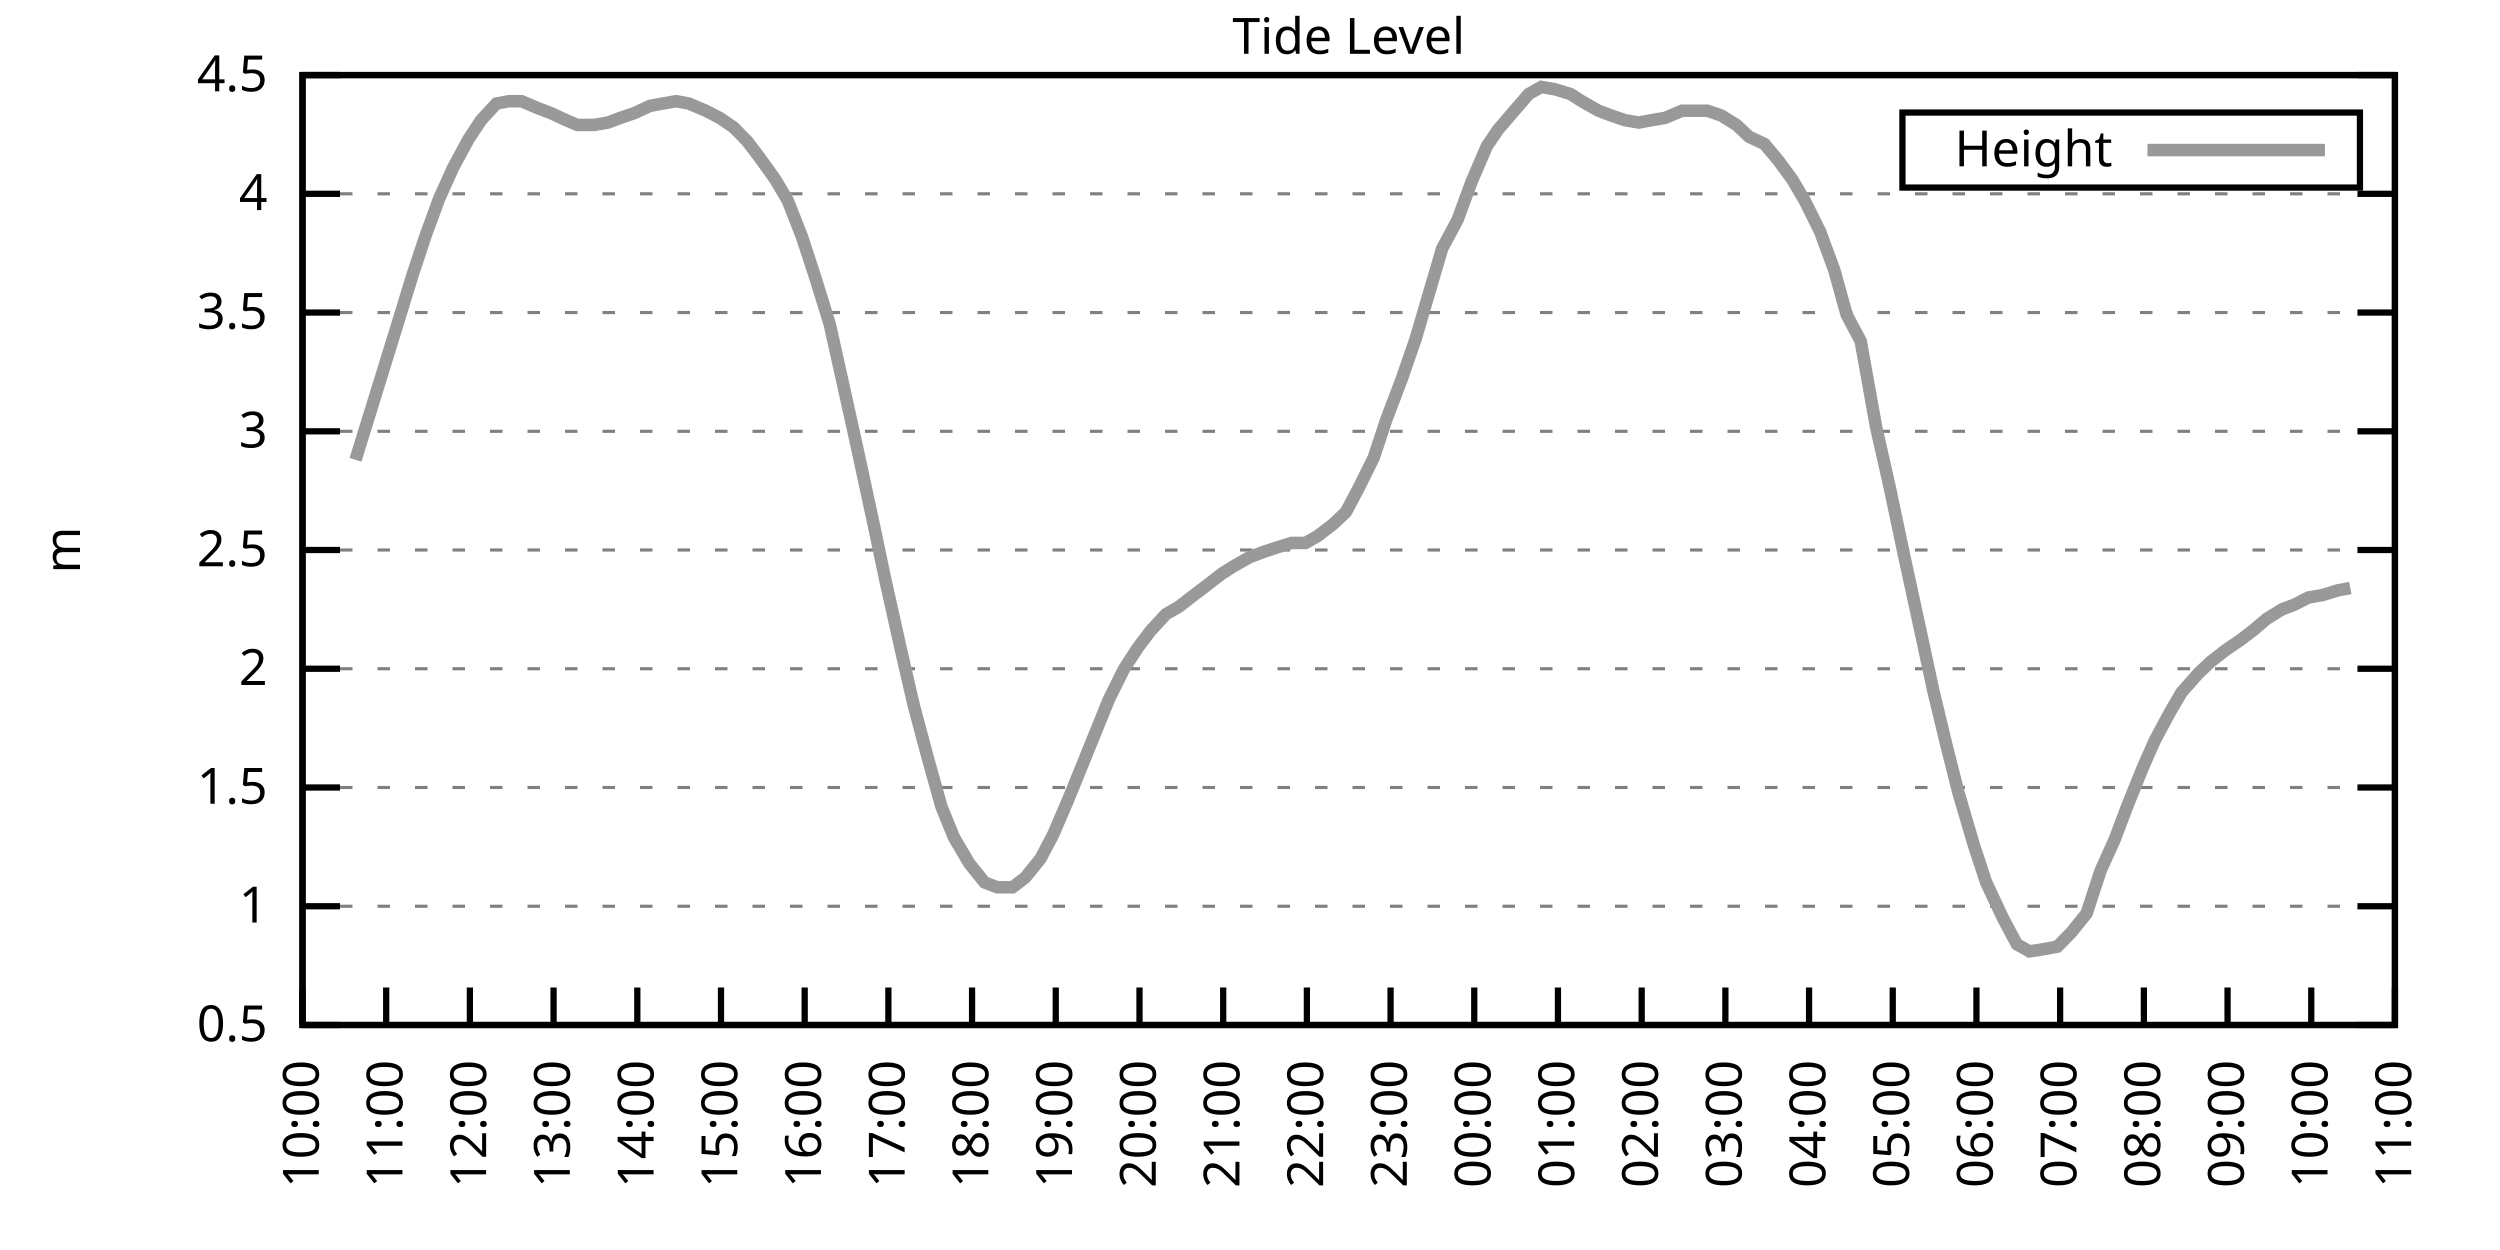
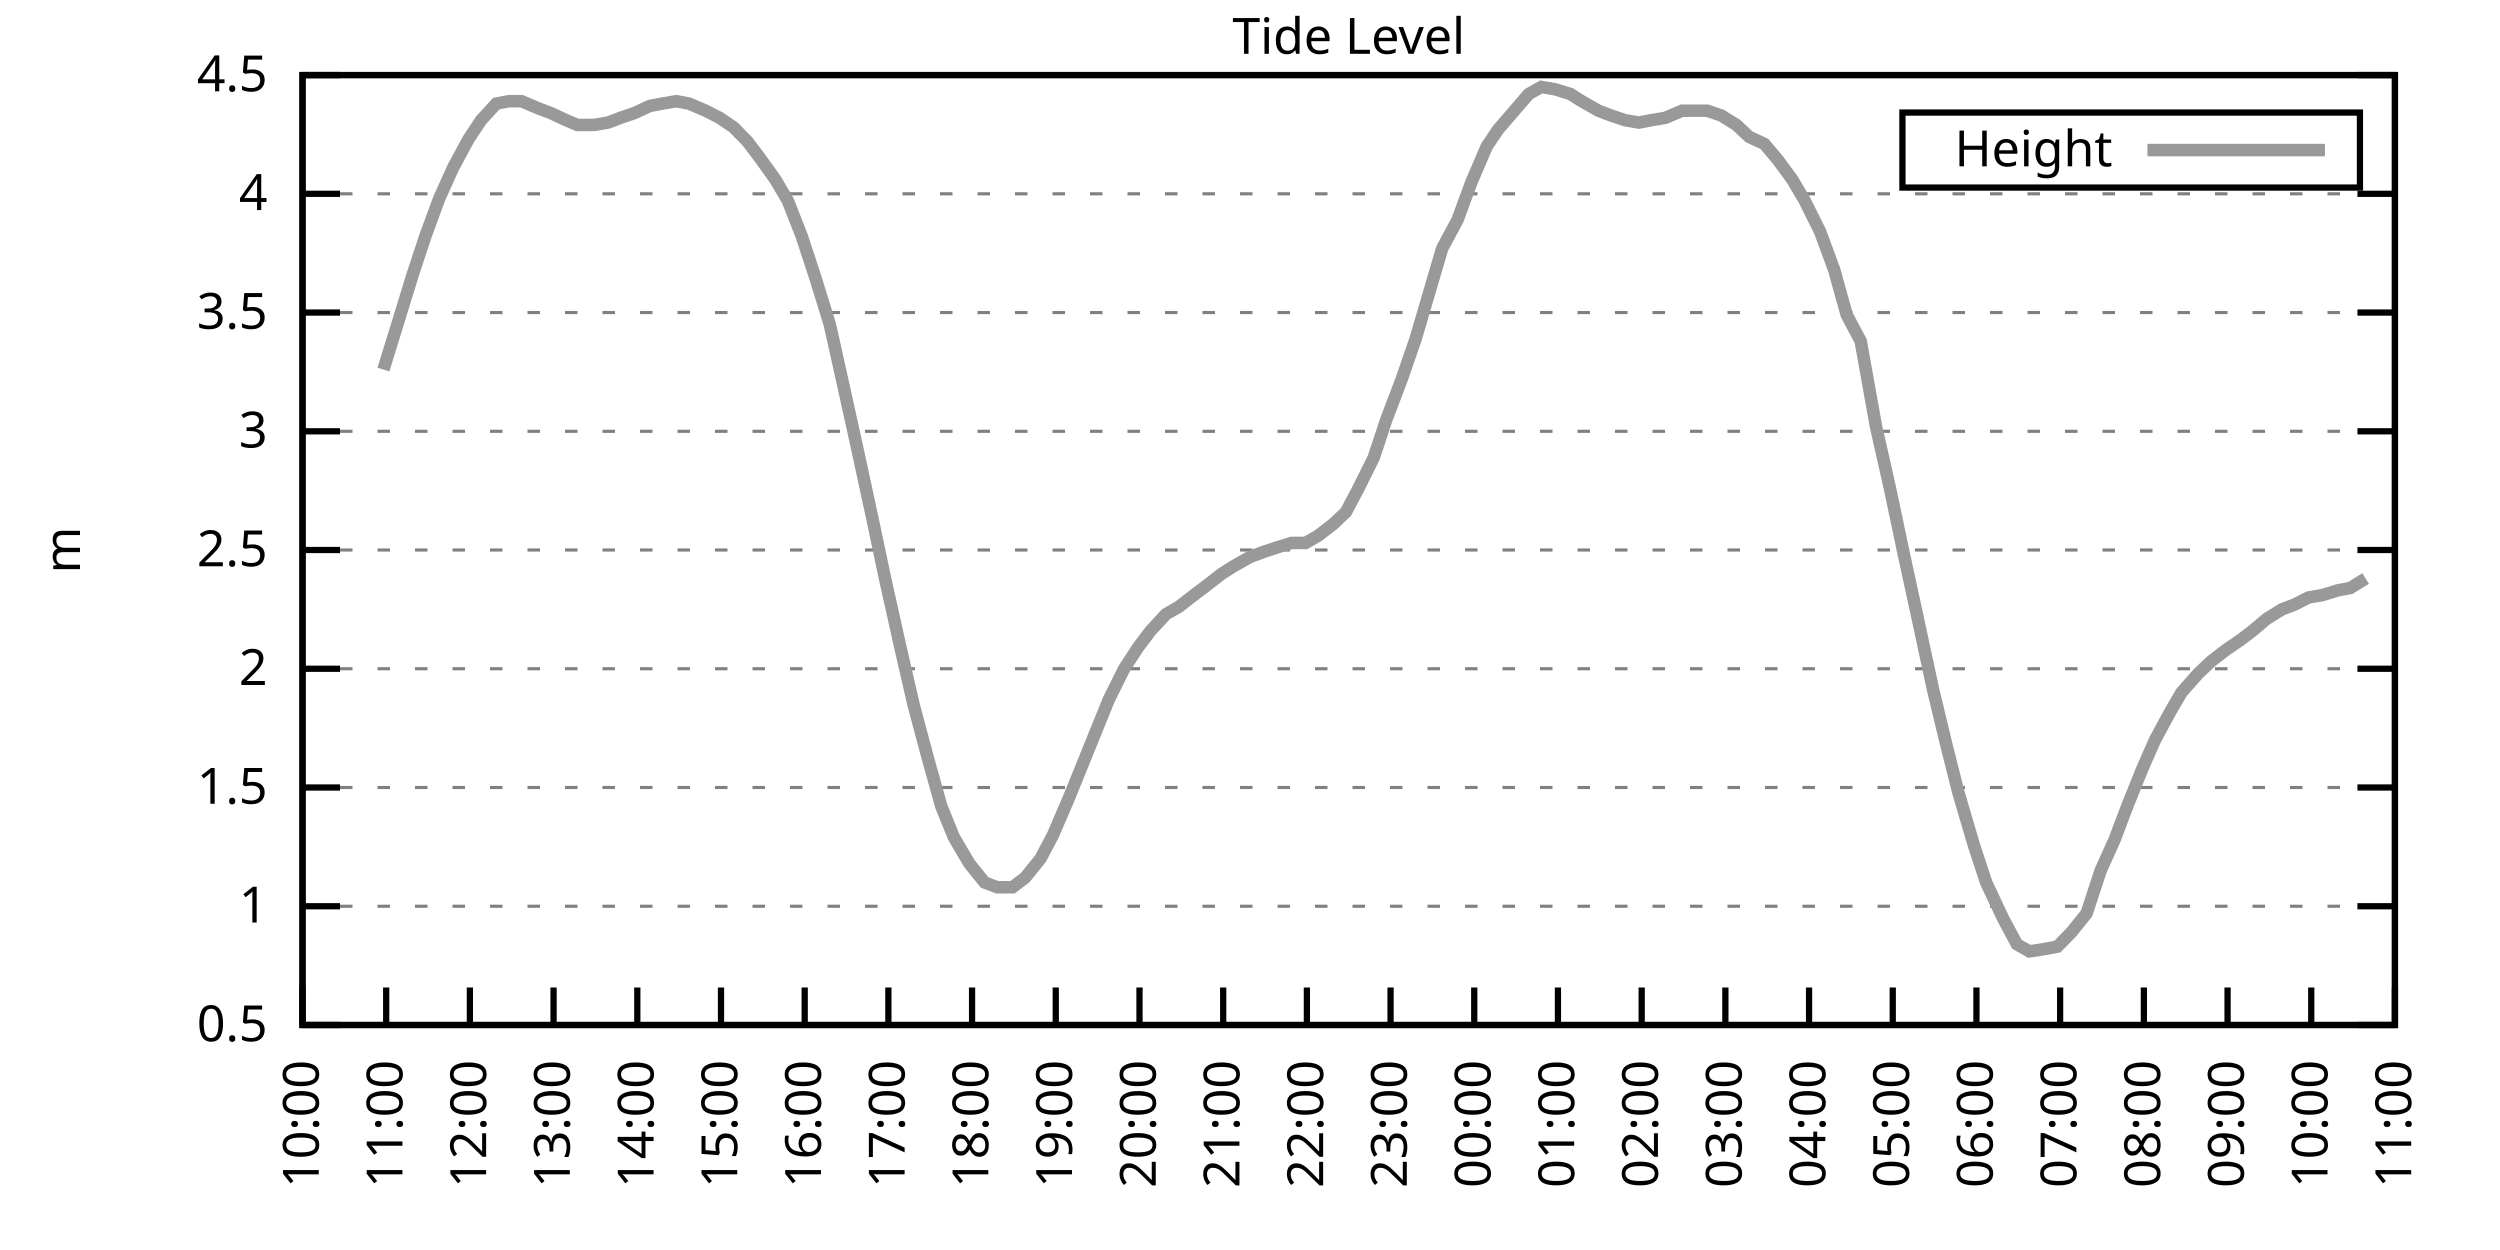
<svg xmlns="http://www.w3.org/2000/svg" xmlns:xlink="http://www.w3.org/1999/xlink" width="400" height="200" viewBox="0 0 400 200">
  <g id="gnuplot_canvas">
    <rect x="0" y="0" width="400" height="200" fill="none" />
    <defs>
      <circle id="gpDot" r="0.5" stroke-width="0.5" stroke="currentColor" />
      <path id="gpPt0" stroke-width="0.333" stroke="currentColor" d="M-1,0 h2 M0,-1 v2" />
      <path id="gpPt1" stroke-width="0.333" stroke="currentColor" d="M-1,-1 L1,1 M1,-1 L-1,1" />
      <path id="gpPt2" stroke-width="0.333" stroke="currentColor" d="M-1,0 L1,0 M0,-1 L0,1 M-1,-1 L1,1 M-1,1 L1,-1" />
      <rect id="gpPt3" stroke-width="0.333" stroke="currentColor" x="-1" y="-1" width="2" height="2" />
      <rect id="gpPt4" stroke-width="0.333" stroke="currentColor" fill="currentColor" x="-1" y="-1" width="2" height="2" />
      <circle id="gpPt5" stroke-width="0.333" stroke="currentColor" cx="0" cy="0" r="1" />
      <use xlink:href="#gpPt5" id="gpPt6" fill="currentColor" stroke="none" />
      <path id="gpPt7" stroke-width="0.333" stroke="currentColor" d="M0,-1.33 L-1.33,0.67 L1.33,0.67 z" />
      <use xlink:href="#gpPt7" id="gpPt8" fill="currentColor" stroke="none" />
      <use xlink:href="#gpPt7" id="gpPt9" stroke="currentColor" transform="rotate(180)" />
      <use xlink:href="#gpPt9" id="gpPt10" fill="currentColor" stroke="none" />
      <use xlink:href="#gpPt3" id="gpPt11" stroke="currentColor" transform="rotate(45)" />
      <use xlink:href="#gpPt11" id="gpPt12" fill="currentColor" stroke="none" />
      <path id="gpPt13" stroke-width="0.333" stroke="currentColor" d="M0,1.330 L1.265,0.411 L0.782,-1.067 L-0.782,-1.076 L-1.265,0.411 z" />
      <use xlink:href="#gpPt13" id="gpPt14" fill="currentColor" stroke="none" />
      <filter id="textbox" filterUnits="objectBoundingBox" x="0" y="0" height="1" width="1">
        <feFlood flood-color="white" flood-opacity="1" result="bgnd" />
        <feComposite in="SourceGraphic" in2="bgnd" operator="atop" />
      </filter>
      <filter id="greybox" filterUnits="objectBoundingBox" x="0" y="0" height="1" width="1">
        <feFlood flood-color="lightgrey" flood-opacity="1" result="grey" />
        <feComposite in="SourceGraphic" in2="grey" operator="atop" />
      </filter>
    </defs>
    <g fill="none" color="white" stroke="currentColor" stroke-width="1.00" stroke-linecap="butt" stroke-linejoin="miter">
</g>
    <g fill="none" color="black" stroke="currentColor" stroke-width="1.00" stroke-linecap="butt" stroke-linejoin="miter">
      <g stroke="none" shape-rendering="crispEdges">
        <polygon fill="rgb(255, 255, 255)" points="48.40,164.00 383.18,164.00 383.18,12.02 48.40,12.02 " />
      </g>
    </g>
    <g fill="none" color="black" stroke="currentColor" stroke-width="1.00" stroke-linecap="butt" stroke-linejoin="miter">
</g>
    <g fill="none" color="black" stroke="black" stroke-width="0.50" stroke-linecap="butt" stroke-linejoin="miter">
</g>
    <g fill="none" color="gray" stroke="currentColor" stroke-width="0.50" stroke-linecap="butt" stroke-linejoin="miter">
      <path stroke="gray" stroke-dasharray="2,4" class="gridline" d="M48.40,164.00 L383.19,164.00  " />
    </g>
    <g fill="none" color="gray" stroke="gray" stroke-width="1.00" stroke-linecap="butt" stroke-linejoin="miter">
</g>
    <g fill="none" color="black" stroke="currentColor" stroke-width="1.00" stroke-linecap="butt" stroke-linejoin="miter">
      <path stroke="black" d="M48.40,164.00 L54.40,164.00 M383.19,164.00 L377.19,164.00  " />
      <g transform="translate(42.80,166.60)" stroke="none" fill="black" font-family="Sans" font-size="8.00" text-anchor="end">
        <text>
          <tspan font-family="Sans"> 0.5</tspan>
        </text>
      </g>
    </g>
    <g fill="none" color="black" stroke="currentColor" stroke-width="1.00" stroke-linecap="butt" stroke-linejoin="miter">
</g>
    <g fill="none" color="black" stroke="black" stroke-width="0.50" stroke-linecap="butt" stroke-linejoin="miter">
</g>
    <g fill="none" color="gray" stroke="currentColor" stroke-width="0.50" stroke-linecap="butt" stroke-linejoin="miter">
      <path stroke="gray" stroke-dasharray="2,4" class="gridline" d="M48.40,145.00 L383.19,145.00  " />
    </g>
    <g fill="none" color="gray" stroke="gray" stroke-width="1.00" stroke-linecap="butt" stroke-linejoin="miter">
</g>
    <g fill="none" color="black" stroke="currentColor" stroke-width="1.00" stroke-linecap="butt" stroke-linejoin="miter">
      <path stroke="black" d="M48.40,145.00 L54.40,145.00 M383.19,145.00 L377.19,145.00  " />
      <g transform="translate(42.80,147.60)" stroke="none" fill="black" font-family="Sans" font-size="8.00" text-anchor="end">
        <text>
          <tspan font-family="Sans"> 1</tspan>
        </text>
      </g>
    </g>
    <g fill="none" color="black" stroke="currentColor" stroke-width="1.00" stroke-linecap="butt" stroke-linejoin="miter">
</g>
    <g fill="none" color="black" stroke="black" stroke-width="0.50" stroke-linecap="butt" stroke-linejoin="miter">
</g>
    <g fill="none" color="gray" stroke="currentColor" stroke-width="0.50" stroke-linecap="butt" stroke-linejoin="miter">
      <path stroke="gray" stroke-dasharray="2,4" class="gridline" d="M48.40,126.00 L383.19,126.00  " />
    </g>
    <g fill="none" color="gray" stroke="gray" stroke-width="1.00" stroke-linecap="butt" stroke-linejoin="miter">
</g>
    <g fill="none" color="black" stroke="currentColor" stroke-width="1.00" stroke-linecap="butt" stroke-linejoin="miter">
      <path stroke="black" d="M48.40,126.00 L54.40,126.00 M383.19,126.00 L377.19,126.00  " />
      <g transform="translate(42.80,128.60)" stroke="none" fill="black" font-family="Sans" font-size="8.00" text-anchor="end">
        <text>
          <tspan font-family="Sans"> 1.5</tspan>
        </text>
      </g>
    </g>
    <g fill="none" color="black" stroke="currentColor" stroke-width="1.00" stroke-linecap="butt" stroke-linejoin="miter">
</g>
    <g fill="none" color="black" stroke="black" stroke-width="0.50" stroke-linecap="butt" stroke-linejoin="miter">
</g>
    <g fill="none" color="gray" stroke="currentColor" stroke-width="0.50" stroke-linecap="butt" stroke-linejoin="miter">
      <path stroke="gray" stroke-dasharray="2,4" class="gridline" d="M48.40,107.00 L383.19,107.00  " />
    </g>
    <g fill="none" color="gray" stroke="gray" stroke-width="1.00" stroke-linecap="butt" stroke-linejoin="miter">
</g>
    <g fill="none" color="black" stroke="currentColor" stroke-width="1.00" stroke-linecap="butt" stroke-linejoin="miter">
      <path stroke="black" d="M48.40,107.00 L54.40,107.00 M383.19,107.00 L377.19,107.00  " />
      <g transform="translate(42.80,109.60)" stroke="none" fill="black" font-family="Sans" font-size="8.00" text-anchor="end">
        <text>
          <tspan font-family="Sans"> 2</tspan>
        </text>
      </g>
    </g>
    <g fill="none" color="black" stroke="currentColor" stroke-width="1.00" stroke-linecap="butt" stroke-linejoin="miter">
</g>
    <g fill="none" color="black" stroke="black" stroke-width="0.50" stroke-linecap="butt" stroke-linejoin="miter">
</g>
    <g fill="none" color="gray" stroke="currentColor" stroke-width="0.50" stroke-linecap="butt" stroke-linejoin="miter">
      <path stroke="gray" stroke-dasharray="2,4" class="gridline" d="M48.40,88.00 L383.19,88.00  " />
    </g>
    <g fill="none" color="gray" stroke="gray" stroke-width="1.00" stroke-linecap="butt" stroke-linejoin="miter">
</g>
    <g fill="none" color="black" stroke="currentColor" stroke-width="1.00" stroke-linecap="butt" stroke-linejoin="miter">
      <path stroke="black" d="M48.40,88.00 L54.40,88.00 M383.19,88.00 L377.19,88.00  " />
      <g transform="translate(42.80,90.60)" stroke="none" fill="black" font-family="Sans" font-size="8.00" text-anchor="end">
        <text>
          <tspan font-family="Sans"> 2.5</tspan>
        </text>
      </g>
    </g>
    <g fill="none" color="black" stroke="currentColor" stroke-width="1.00" stroke-linecap="butt" stroke-linejoin="miter">
</g>
    <g fill="none" color="black" stroke="black" stroke-width="0.50" stroke-linecap="butt" stroke-linejoin="miter">
</g>
    <g fill="none" color="gray" stroke="currentColor" stroke-width="0.50" stroke-linecap="butt" stroke-linejoin="miter">
      <path stroke="gray" stroke-dasharray="2,4" class="gridline" d="M48.40,69.01 L383.19,69.01  " />
    </g>
    <g fill="none" color="gray" stroke="gray" stroke-width="1.00" stroke-linecap="butt" stroke-linejoin="miter">
</g>
    <g fill="none" color="black" stroke="currentColor" stroke-width="1.00" stroke-linecap="butt" stroke-linejoin="miter">
      <path stroke="black" d="M48.40,69.01 L54.40,69.01 M383.19,69.01 L377.19,69.01  " />
      <g transform="translate(42.80,71.61)" stroke="none" fill="black" font-family="Sans" font-size="8.00" text-anchor="end">
        <text>
          <tspan font-family="Sans"> 3</tspan>
        </text>
      </g>
    </g>
    <g fill="none" color="black" stroke="currentColor" stroke-width="1.00" stroke-linecap="butt" stroke-linejoin="miter">
</g>
    <g fill="none" color="black" stroke="black" stroke-width="0.50" stroke-linecap="butt" stroke-linejoin="miter">
</g>
    <g fill="none" color="gray" stroke="currentColor" stroke-width="0.50" stroke-linecap="butt" stroke-linejoin="miter">
      <path stroke="gray" stroke-dasharray="2,4" class="gridline" d="M48.40,50.01 L383.19,50.01  " />
    </g>
    <g fill="none" color="gray" stroke="gray" stroke-width="1.00" stroke-linecap="butt" stroke-linejoin="miter">
</g>
    <g fill="none" color="black" stroke="currentColor" stroke-width="1.00" stroke-linecap="butt" stroke-linejoin="miter">
      <path stroke="black" d="M48.40,50.01 L54.40,50.01 M383.19,50.01 L377.19,50.01  " />
      <g transform="translate(42.80,52.61)" stroke="none" fill="black" font-family="Sans" font-size="8.00" text-anchor="end">
        <text>
          <tspan font-family="Sans"> 3.5</tspan>
        </text>
      </g>
    </g>
    <g fill="none" color="black" stroke="currentColor" stroke-width="1.00" stroke-linecap="butt" stroke-linejoin="miter">
</g>
    <g fill="none" color="black" stroke="black" stroke-width="0.50" stroke-linecap="butt" stroke-linejoin="miter">
</g>
    <g fill="none" color="gray" stroke="currentColor" stroke-width="0.50" stroke-linecap="butt" stroke-linejoin="miter">
      <path stroke="gray" stroke-dasharray="2,4" class="gridline" d="M48.40,31.01 L383.19,31.01  " />
    </g>
    <g fill="none" color="gray" stroke="gray" stroke-width="1.00" stroke-linecap="butt" stroke-linejoin="miter">
</g>
    <g fill="none" color="black" stroke="currentColor" stroke-width="1.00" stroke-linecap="butt" stroke-linejoin="miter">
      <path stroke="black" d="M48.40,31.01 L54.40,31.01 M383.19,31.01 L377.19,31.01  " />
      <g transform="translate(42.80,33.61)" stroke="none" fill="black" font-family="Sans" font-size="8.00" text-anchor="end">
        <text>
          <tspan font-family="Sans"> 4</tspan>
        </text>
      </g>
    </g>
    <g fill="none" color="black" stroke="currentColor" stroke-width="1.00" stroke-linecap="butt" stroke-linejoin="miter">
</g>
    <g fill="none" color="black" stroke="black" stroke-width="0.50" stroke-linecap="butt" stroke-linejoin="miter">
</g>
    <g fill="none" color="gray" stroke="currentColor" stroke-width="0.50" stroke-linecap="butt" stroke-linejoin="miter">
      <path stroke="gray" stroke-dasharray="2,4" class="gridline" d="M48.40,12.01 L383.19,12.01  " />
    </g>
    <g fill="none" color="gray" stroke="gray" stroke-width="1.00" stroke-linecap="butt" stroke-linejoin="miter">
</g>
    <g fill="none" color="black" stroke="currentColor" stroke-width="1.00" stroke-linecap="butt" stroke-linejoin="miter">
      <path stroke="black" d="M48.40,12.01 L54.40,12.01 M383.19,12.01 L377.19,12.01  " />
      <g transform="translate(42.80,14.61)" stroke="none" fill="black" font-family="Sans" font-size="8.00" text-anchor="end">
        <text>
          <tspan font-family="Sans"> 4.5</tspan>
        </text>
      </g>
    </g>
    <g fill="none" color="black" stroke="currentColor" stroke-width="1.00" stroke-linecap="butt" stroke-linejoin="miter">
      <path stroke="black" d="M48.40,164.00 L48.40,158.00  " />
      <g transform="translate(51.00,169.60) rotate(270.00)" stroke="none" fill="black" font-family="Sans" font-size="8.00" text-anchor="end">
        <text>
          <tspan font-family="Sans">10:00</tspan>
        </text>
      </g>
    </g>
    <g fill="none" color="black" stroke="currentColor" stroke-width="1.00" stroke-linecap="butt" stroke-linejoin="miter">
      <path stroke="black" d="M61.79,164.00 L61.79,158.00  " />
      <g transform="translate(64.39,169.60) rotate(270.00)" stroke="none" fill="black" font-family="Sans" font-size="8.00" text-anchor="end">
        <text>
          <tspan font-family="Sans">11:00</tspan>
        </text>
      </g>
    </g>
    <g fill="none" color="black" stroke="currentColor" stroke-width="1.00" stroke-linecap="butt" stroke-linejoin="miter">
      <path stroke="black" d="M75.18,164.00 L75.18,158.00  " />
      <g transform="translate(77.78,169.60) rotate(270.00)" stroke="none" fill="black" font-family="Sans" font-size="8.00" text-anchor="end">
        <text>
          <tspan font-family="Sans">12:00</tspan>
        </text>
      </g>
    </g>
    <g fill="none" color="black" stroke="currentColor" stroke-width="1.00" stroke-linecap="butt" stroke-linejoin="miter">
      <path stroke="black" d="M88.57,164.00 L88.57,158.00  " />
      <g transform="translate(91.17,169.60) rotate(270.00)" stroke="none" fill="black" font-family="Sans" font-size="8.00" text-anchor="end">
        <text>
          <tspan font-family="Sans">13:00</tspan>
        </text>
      </g>
    </g>
    <g fill="none" color="black" stroke="currentColor" stroke-width="1.00" stroke-linecap="butt" stroke-linejoin="miter">
      <path stroke="black" d="M101.97,164.00 L101.97,158.00  " />
      <g transform="translate(104.57,169.60) rotate(270.00)" stroke="none" fill="black" font-family="Sans" font-size="8.00" text-anchor="end">
        <text>
          <tspan font-family="Sans">14:00</tspan>
        </text>
      </g>
    </g>
    <g fill="none" color="black" stroke="currentColor" stroke-width="1.00" stroke-linecap="butt" stroke-linejoin="miter">
      <path stroke="black" d="M115.36,164.00 L115.36,158.00  " />
      <g transform="translate(117.96,169.60) rotate(270.00)" stroke="none" fill="black" font-family="Sans" font-size="8.00" text-anchor="end">
        <text>
          <tspan font-family="Sans">15:00</tspan>
        </text>
      </g>
    </g>
    <g fill="none" color="black" stroke="currentColor" stroke-width="1.00" stroke-linecap="butt" stroke-linejoin="miter">
      <path stroke="black" d="M128.75,164.00 L128.75,158.00  " />
      <g transform="translate(131.35,169.60) rotate(270.00)" stroke="none" fill="black" font-family="Sans" font-size="8.00" text-anchor="end">
        <text>
          <tspan font-family="Sans">16:00</tspan>
        </text>
      </g>
    </g>
    <g fill="none" color="black" stroke="currentColor" stroke-width="1.00" stroke-linecap="butt" stroke-linejoin="miter">
      <path stroke="black" d="M142.14,164.00 L142.14,158.00  " />
      <g transform="translate(144.74,169.60) rotate(270.00)" stroke="none" fill="black" font-family="Sans" font-size="8.00" text-anchor="end">
        <text>
          <tspan font-family="Sans">17:00</tspan>
        </text>
      </g>
    </g>
    <g fill="none" color="black" stroke="currentColor" stroke-width="1.00" stroke-linecap="butt" stroke-linejoin="miter">
      <path stroke="black" d="M155.53,164.00 L155.53,158.00  " />
      <g transform="translate(158.13,169.60) rotate(270.00)" stroke="none" fill="black" font-family="Sans" font-size="8.00" text-anchor="end">
        <text>
          <tspan font-family="Sans">18:00</tspan>
        </text>
      </g>
    </g>
    <g fill="none" color="black" stroke="currentColor" stroke-width="1.00" stroke-linecap="butt" stroke-linejoin="miter">
      <path stroke="black" d="M168.92,164.00 L168.92,158.00  " />
      <g transform="translate(171.52,169.60) rotate(270.00)" stroke="none" fill="black" font-family="Sans" font-size="8.00" text-anchor="end">
        <text>
          <tspan font-family="Sans">19:00</tspan>
        </text>
      </g>
    </g>
    <g fill="none" color="black" stroke="currentColor" stroke-width="1.00" stroke-linecap="butt" stroke-linejoin="miter">
      <path stroke="black" d="M182.32,164.00 L182.32,158.00  " />
      <g transform="translate(184.92,169.60) rotate(270.00)" stroke="none" fill="black" font-family="Sans" font-size="8.00" text-anchor="end">
        <text>
          <tspan font-family="Sans">20:00</tspan>
        </text>
      </g>
    </g>
    <g fill="none" color="black" stroke="currentColor" stroke-width="1.00" stroke-linecap="butt" stroke-linejoin="miter">
      <path stroke="black" d="M195.71,164.00 L195.71,158.00  " />
      <g transform="translate(198.31,169.60) rotate(270.00)" stroke="none" fill="black" font-family="Sans" font-size="8.00" text-anchor="end">
        <text>
          <tspan font-family="Sans">21:00</tspan>
        </text>
      </g>
    </g>
    <g fill="none" color="black" stroke="currentColor" stroke-width="1.00" stroke-linecap="butt" stroke-linejoin="miter">
      <path stroke="black" d="M209.10,164.00 L209.10,158.00  " />
      <g transform="translate(211.70,169.60) rotate(270.00)" stroke="none" fill="black" font-family="Sans" font-size="8.00" text-anchor="end">
        <text>
          <tspan font-family="Sans">22:00</tspan>
        </text>
      </g>
    </g>
    <g fill="none" color="black" stroke="currentColor" stroke-width="1.00" stroke-linecap="butt" stroke-linejoin="miter">
      <path stroke="black" d="M222.49,164.00 L222.49,158.00  " />
      <g transform="translate(225.09,169.60) rotate(270.00)" stroke="none" fill="black" font-family="Sans" font-size="8.00" text-anchor="end">
        <text>
          <tspan font-family="Sans">23:00</tspan>
        </text>
      </g>
    </g>
    <g fill="none" color="black" stroke="currentColor" stroke-width="1.00" stroke-linecap="butt" stroke-linejoin="miter">
      <path stroke="black" d="M235.88,164.00 L235.88,158.00  " />
      <g transform="translate(238.48,169.60) rotate(270.00)" stroke="none" fill="black" font-family="Sans" font-size="8.00" text-anchor="end">
        <text>
          <tspan font-family="Sans">00:00</tspan>
        </text>
      </g>
    </g>
    <g fill="none" color="black" stroke="currentColor" stroke-width="1.00" stroke-linecap="butt" stroke-linejoin="miter">
      <path stroke="black" d="M249.27,164.00 L249.27,158.00  " />
      <g transform="translate(251.87,169.60) rotate(270.00)" stroke="none" fill="black" font-family="Sans" font-size="8.00" text-anchor="end">
        <text>
          <tspan font-family="Sans">01:00</tspan>
        </text>
      </g>
    </g>
    <g fill="none" color="black" stroke="currentColor" stroke-width="1.00" stroke-linecap="butt" stroke-linejoin="miter">
      <path stroke="black" d="M262.67,164.00 L262.67,158.00  " />
      <g transform="translate(265.27,169.60) rotate(270.00)" stroke="none" fill="black" font-family="Sans" font-size="8.00" text-anchor="end">
        <text>
          <tspan font-family="Sans">02:00</tspan>
        </text>
      </g>
    </g>
    <g fill="none" color="black" stroke="currentColor" stroke-width="1.00" stroke-linecap="butt" stroke-linejoin="miter">
      <path stroke="black" d="M276.06,164.00 L276.06,158.00  " />
      <g transform="translate(278.66,169.60) rotate(270.00)" stroke="none" fill="black" font-family="Sans" font-size="8.00" text-anchor="end">
        <text>
          <tspan font-family="Sans">03:00</tspan>
        </text>
      </g>
    </g>
    <g fill="none" color="black" stroke="currentColor" stroke-width="1.00" stroke-linecap="butt" stroke-linejoin="miter">
      <path stroke="black" d="M289.45,164.00 L289.45,158.00  " />
      <g transform="translate(292.05,169.60) rotate(270.00)" stroke="none" fill="black" font-family="Sans" font-size="8.00" text-anchor="end">
        <text>
          <tspan font-family="Sans">04:00</tspan>
        </text>
      </g>
    </g>
    <g fill="none" color="black" stroke="currentColor" stroke-width="1.00" stroke-linecap="butt" stroke-linejoin="miter">
      <path stroke="black" d="M302.84,164.00 L302.84,158.00  " />
      <g transform="translate(305.44,169.60) rotate(270.00)" stroke="none" fill="black" font-family="Sans" font-size="8.00" text-anchor="end">
        <text>
          <tspan font-family="Sans">05:00</tspan>
        </text>
      </g>
    </g>
    <g fill="none" color="black" stroke="currentColor" stroke-width="1.00" stroke-linecap="butt" stroke-linejoin="miter">
      <path stroke="black" d="M316.23,164.00 L316.23,158.00  " />
      <g transform="translate(318.83,169.60) rotate(270.00)" stroke="none" fill="black" font-family="Sans" font-size="8.00" text-anchor="end">
        <text>
          <tspan font-family="Sans">06:00</tspan>
        </text>
      </g>
    </g>
    <g fill="none" color="black" stroke="currentColor" stroke-width="1.00" stroke-linecap="butt" stroke-linejoin="miter">
      <path stroke="black" d="M329.62,164.00 L329.62,158.00  " />
      <g transform="translate(332.22,169.60) rotate(270.00)" stroke="none" fill="black" font-family="Sans" font-size="8.00" text-anchor="end">
        <text>
          <tspan font-family="Sans">07:00</tspan>
        </text>
      </g>
    </g>
    <g fill="none" color="black" stroke="currentColor" stroke-width="1.00" stroke-linecap="butt" stroke-linejoin="miter">
      <path stroke="black" d="M343.02,164.00 L343.02,158.00  " />
      <g transform="translate(345.62,169.60) rotate(270.00)" stroke="none" fill="black" font-family="Sans" font-size="8.00" text-anchor="end">
        <text>
          <tspan font-family="Sans">08:00</tspan>
        </text>
      </g>
    </g>
    <g fill="none" color="black" stroke="currentColor" stroke-width="1.00" stroke-linecap="butt" stroke-linejoin="miter">
      <path stroke="black" d="M356.41,164.00 L356.41,158.00  " />
      <g transform="translate(359.01,169.60) rotate(270.00)" stroke="none" fill="black" font-family="Sans" font-size="8.00" text-anchor="end">
        <text>
          <tspan font-family="Sans">09:00</tspan>
        </text>
      </g>
    </g>
    <g fill="none" color="black" stroke="currentColor" stroke-width="1.00" stroke-linecap="butt" stroke-linejoin="miter">
      <path stroke="black" d="M369.80,164.00 L369.80,158.00  " />
      <g transform="translate(372.40,169.60) rotate(270.00)" stroke="none" fill="black" font-family="Sans" font-size="8.00" text-anchor="end">
        <text>
          <tspan font-family="Sans">10:00</tspan>
        </text>
      </g>
    </g>
    <g fill="none" color="black" stroke="currentColor" stroke-width="1.00" stroke-linecap="butt" stroke-linejoin="miter">
      <path stroke="black" d="M383.19,164.00 L383.19,158.00  " />
      <g transform="translate(385.79,169.60) rotate(270.00)" stroke="none" fill="black" font-family="Sans" font-size="8.00" text-anchor="end">
        <text>
          <tspan font-family="Sans">11:00</tspan>
        </text>
      </g>
    </g>
    <g fill="none" color="black" stroke="currentColor" stroke-width="1.00" stroke-linecap="butt" stroke-linejoin="miter">
</g>
    <g fill="none" color="black" stroke="currentColor" stroke-width="1.00" stroke-linecap="butt" stroke-linejoin="miter">
      <path stroke="black" d="M48.40,12.01 L48.40,164.00 L383.19,164.00 L383.19,12.01 L48.40,12.01 Z  " />
    </g>
    <g fill="none" color="black" stroke="currentColor" stroke-width="1.00" stroke-linecap="butt" stroke-linejoin="miter">
</g>
    <g fill="none" color="black" stroke="currentColor" stroke-width="1.00" stroke-linecap="butt" stroke-linejoin="miter">
      <path stroke="black" d="M304.39,30.01 L304.39,18.01 L377.59,18.01 L377.59,30.01 L304.39,30.01 Z  " />
    </g>
    <g id="Tide_level_plot_1">
      <g fill="none" color="white" stroke="black" stroke-width="2.00" stroke-linecap="butt" stroke-linejoin="miter">
</g>
      <g fill="none" color="black" stroke="currentColor" stroke-width="2.00" stroke-linecap="butt" stroke-linejoin="miter">
        <g transform="translate(337.99,26.61)" stroke="none" fill="black" font-family="Sans" font-size="8.00" text-anchor="end">
          <text>
            <tspan font-family="Sans">Height</tspan>
          </text>
        </g>
      </g>
      <g fill="none" color="black" stroke="currentColor" stroke-width="2.00" stroke-linecap="butt" stroke-linejoin="miter">
-         <path stroke="rgb(153, 153, 153)" d="M343.59,24.01 L371.99,24.01 M56.88,73.57 L61.35,59.13 L63.58,51.91 L66.03,43.93 L68.04,37.85 L70.27,31.77   L72.50,26.83 L74.96,22.27 L76.97,19.23 L79.42,16.57 L81.43,16.19 L83.44,16.19 L86.12,17.33 L88.13,18.09   L90.58,19.23 L92.37,19.99 L95.05,19.99 L97.28,19.61 L99.29,18.85 L101.52,18.09 L103.98,16.95 L105.98,16.57   L108.22,16.19 L110.22,16.57 L112.90,17.71 L115.13,18.85 L117.37,20.37 L119.60,22.65 L121.61,25.31 L124.06,28.73   L126.07,32.15 L128.30,37.85 L130.54,44.69 L132.77,51.91 L135.22,62.93 L137.23,72.05 L139.69,83.45 L141.69,92.94   L144.15,103.96 L146.16,112.70 L148.39,121.06 L150.62,129.04 L152.63,133.98 L155.09,138.16 L157.54,141.20 L159.55,141.96   L162.01,141.96 L164.01,140.44 L166.47,137.40 L168.48,133.60 L170.93,127.90 L172.94,122.96 L175.40,116.88 L177.41,111.94   L179.86,107.00 L182.09,103.58 L184.10,100.92 L186.56,98.26 L188.57,97.12 L191.02,95.22 L193.03,93.70 L195.48,91.80   L197.27,90.66 L199.95,89.14 L201.96,88.38 L204.19,87.63 L206.64,86.87 L208.88,86.87 L210.88,85.73 L213.34,83.83   L215.35,81.93 L217.36,78.13 L219.81,73.19 L221.82,67.11 L224.28,60.65 L226.51,54.19 L228.96,45.83 L230.75,39.75   L233.20,35.19 L235.44,29.11 L237.89,23.41 L239.68,20.75 L244.59,15.05 L246.60,13.91 L248.83,14.29 L251.28,15.05   L253.07,16.19 L255.75,17.71 L257.76,18.47 L259.99,19.23 L262.22,19.61 L264.23,19.23 L266.46,18.85 L269.14,17.71   L271.37,17.71 L273.16,17.71 L275.39,18.47 L277.84,19.99 L279.85,21.89 L282.31,23.03 L284.54,25.69 L286.77,28.73   L288.78,32.15 L291.23,37.09 L293.47,43.17 L295.48,50.39 L297.71,54.57 L300.16,68.25 L302.39,78.13 L304.63,88.76   L306.86,99.02 L309.31,110.42 L311.32,118.78 L313.33,126.76 L315.79,135.12 L317.79,141.20 L320.47,146.90 L322.70,151.08   L324.71,152.22 L327.17,151.84 L329.18,151.46 L331.41,149.18 L333.86,146.14 L336.10,139.30 L338.33,134.36 L340.34,129.04   L342.79,122.96 L344.80,118.40 L347.26,113.84 L349.04,110.80 L351.72,107.76 L353.73,105.86 L356.18,103.96 L358.42,102.44   L360.42,100.92 L362.66,99.02 L365.11,97.50 L367.12,96.74 L369.35,95.60 L371.58,95.22 L374.04,94.46 L376.05,94.08    " />
+         <path stroke="rgb(153, 153, 153)" d="M343.59,24.01 L371.99,24.01 M61.35,59.13 L63.58,51.91 L66.03,43.93 L68.04,37.85 L70.27,31.77 L72.50,26.83   L74.96,22.27 L76.97,19.23 L79.42,16.57 L81.43,16.19 L83.44,16.19 L86.12,17.33 L88.13,18.09 L90.58,19.23   L92.37,19.99 L95.05,19.99 L97.28,19.61 L99.29,18.85 L101.52,18.09 L103.98,16.95 L105.98,16.57 L108.22,16.19   L110.22,16.57 L112.90,17.71 L115.13,18.85 L117.37,20.37 L119.60,22.65 L121.61,25.31 L124.06,28.73 L126.07,32.15   L128.30,37.85 L130.54,44.69 L132.77,51.91 L135.22,62.93 L137.23,72.05 L139.69,83.45 L141.69,92.94 L144.15,103.96   L146.16,112.70 L148.39,121.06 L150.62,129.04 L152.63,133.98 L155.09,138.16 L157.54,141.20 L159.55,141.96 L162.01,141.96   L164.01,140.44 L166.47,137.40 L168.48,133.60 L170.93,127.90 L172.94,122.96 L175.40,116.88 L177.41,111.94 L179.86,107.00   L182.09,103.58 L184.10,100.92 L186.56,98.26 L188.57,97.12 L191.02,95.22 L193.03,93.70 L195.48,91.80 L197.27,90.66   L199.95,89.14 L201.96,88.38 L204.19,87.63 L206.64,86.87 L208.88,86.87 L210.88,85.73 L213.34,83.83 L215.35,81.93   L217.36,78.13 L219.81,73.19 L221.82,67.11 L224.28,60.65 L226.51,54.19 L228.96,45.83 L230.75,39.75 L233.20,35.19   L235.44,29.11 L237.89,23.41 L239.68,20.75 L244.59,15.05 L246.60,13.91 L248.83,14.29 L251.28,15.05 L253.07,16.19   L255.75,17.71 L257.76,18.47 L259.99,19.23 L262.22,19.61 L264.23,19.23 L266.46,18.85 L269.14,17.71 L271.37,17.71   L273.16,17.71 L275.39,18.47 L277.84,19.99 L279.85,21.89 L282.31,23.03 L284.54,25.69 L286.77,28.73 L288.78,32.15   L291.23,37.09 L293.47,43.17 L295.48,50.39 L297.71,54.57 L300.16,68.25 L302.39,78.13 L304.63,88.76 L306.86,99.02   L309.31,110.42 L311.32,118.78 L313.33,126.76 L315.79,135.12 L317.79,141.20 L320.47,146.90 L322.70,151.08 L324.71,152.22   L327.17,151.84 L329.18,151.46 L331.41,149.18 L333.86,146.14 L336.10,139.30 L338.33,134.36 L340.34,129.04 L342.79,122.96   L344.80,118.40 L347.26,113.84 L349.04,110.80 L351.72,107.76 L353.73,105.86 L356.18,103.96 L358.42,102.44 L360.42,100.92   L362.66,99.02 L365.11,97.50 L367.12,96.74 L369.35,95.60 L371.58,95.22 L374.04,94.46 L376.05,94.08 L378.50,92.56    " />
      </g>
    </g>
    <g fill="none" color="black" stroke="currentColor" stroke-width="2.00" stroke-linecap="butt" stroke-linejoin="miter">
</g>
    <g fill="none" color="black" stroke="black" stroke-width="1.00" stroke-linecap="butt" stroke-linejoin="miter">
</g>
    <g fill="none" color="black" stroke="currentColor" stroke-width="1.00" stroke-linecap="butt" stroke-linejoin="miter">
      <path stroke="black" d="M48.40,12.01 L48.40,164.00 L383.19,164.00 L383.19,12.01 L48.40,12.01 Z  " />
      <g transform="translate(12.80,88.01) rotate(270.00)" stroke="none" fill="black" font-family="Sans" font-size="8.00" text-anchor="middle">
        <text>
          <tspan font-family="Sans">m</tspan>
        </text>
      </g>
    </g>
    <g fill="none" color="black" stroke="currentColor" stroke-width="1.00" stroke-linecap="butt" stroke-linejoin="miter">
</g>
    <g fill="none" color="black" stroke="currentColor" stroke-width="1.00" stroke-linecap="butt" stroke-linejoin="miter">
      <g transform="translate(215.79,8.61)" stroke="none" fill="black" font-family="Sans" font-size="8.00" text-anchor="middle">
        <text>
          <tspan font-family="Sans">Tide Level</tspan>
        </text>
      </g>
    </g>
    <g fill="none" color="black" stroke="currentColor" stroke-width="1.00" stroke-linecap="butt" stroke-linejoin="miter">
</g>
  </g>
</svg>
